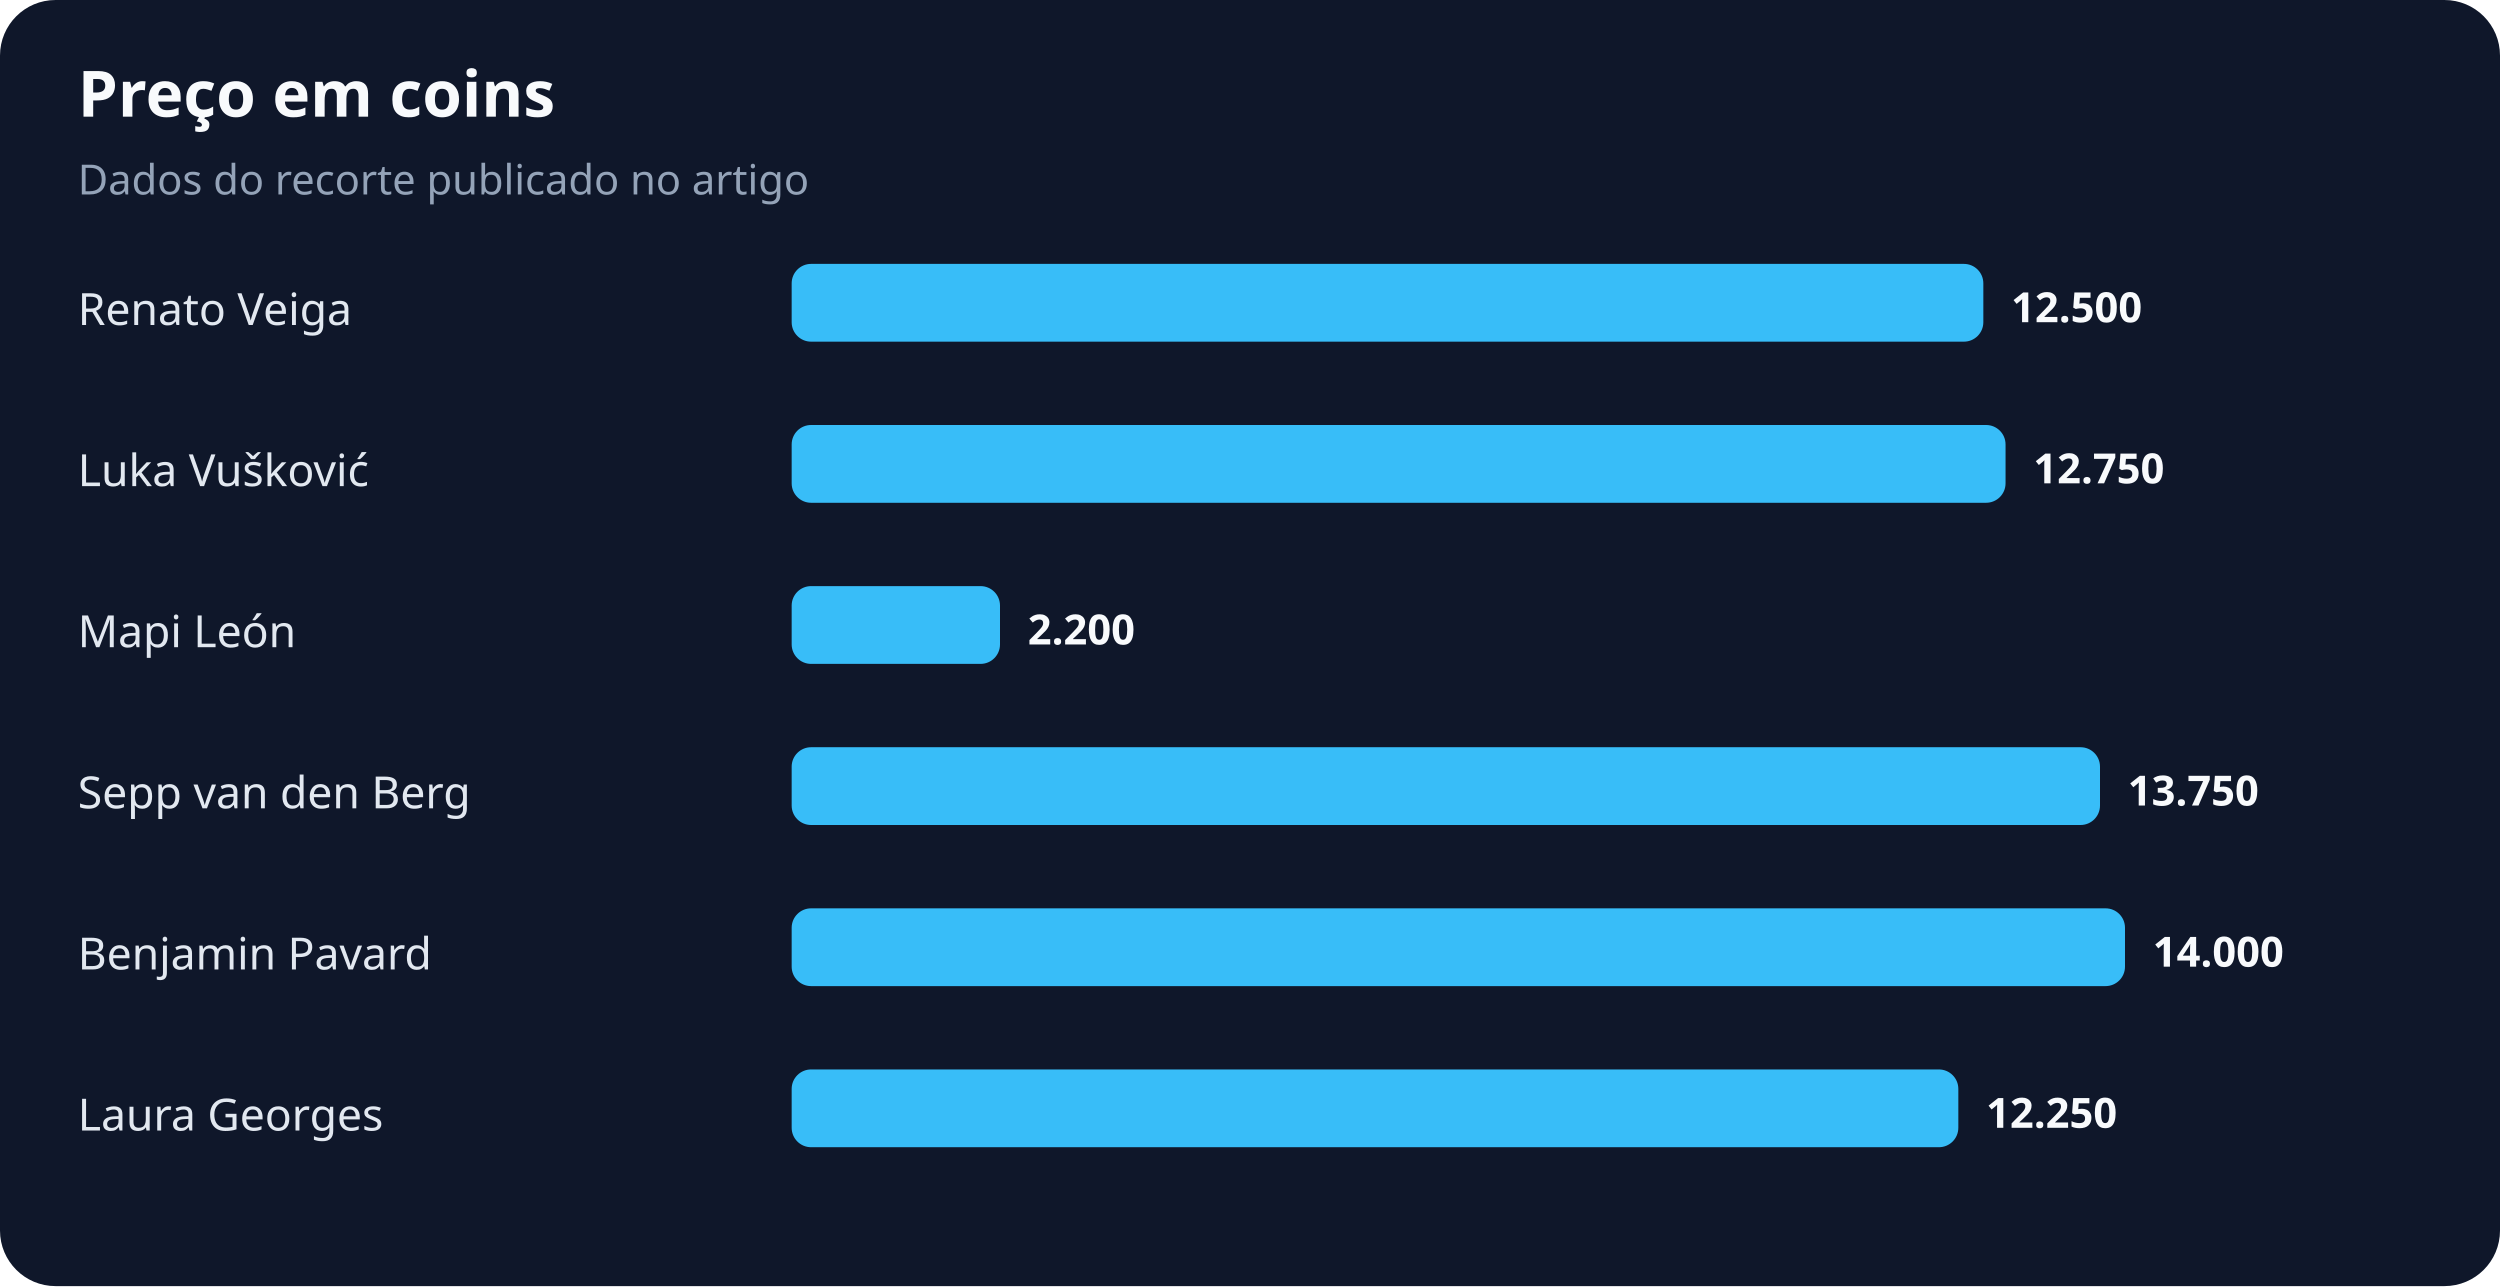
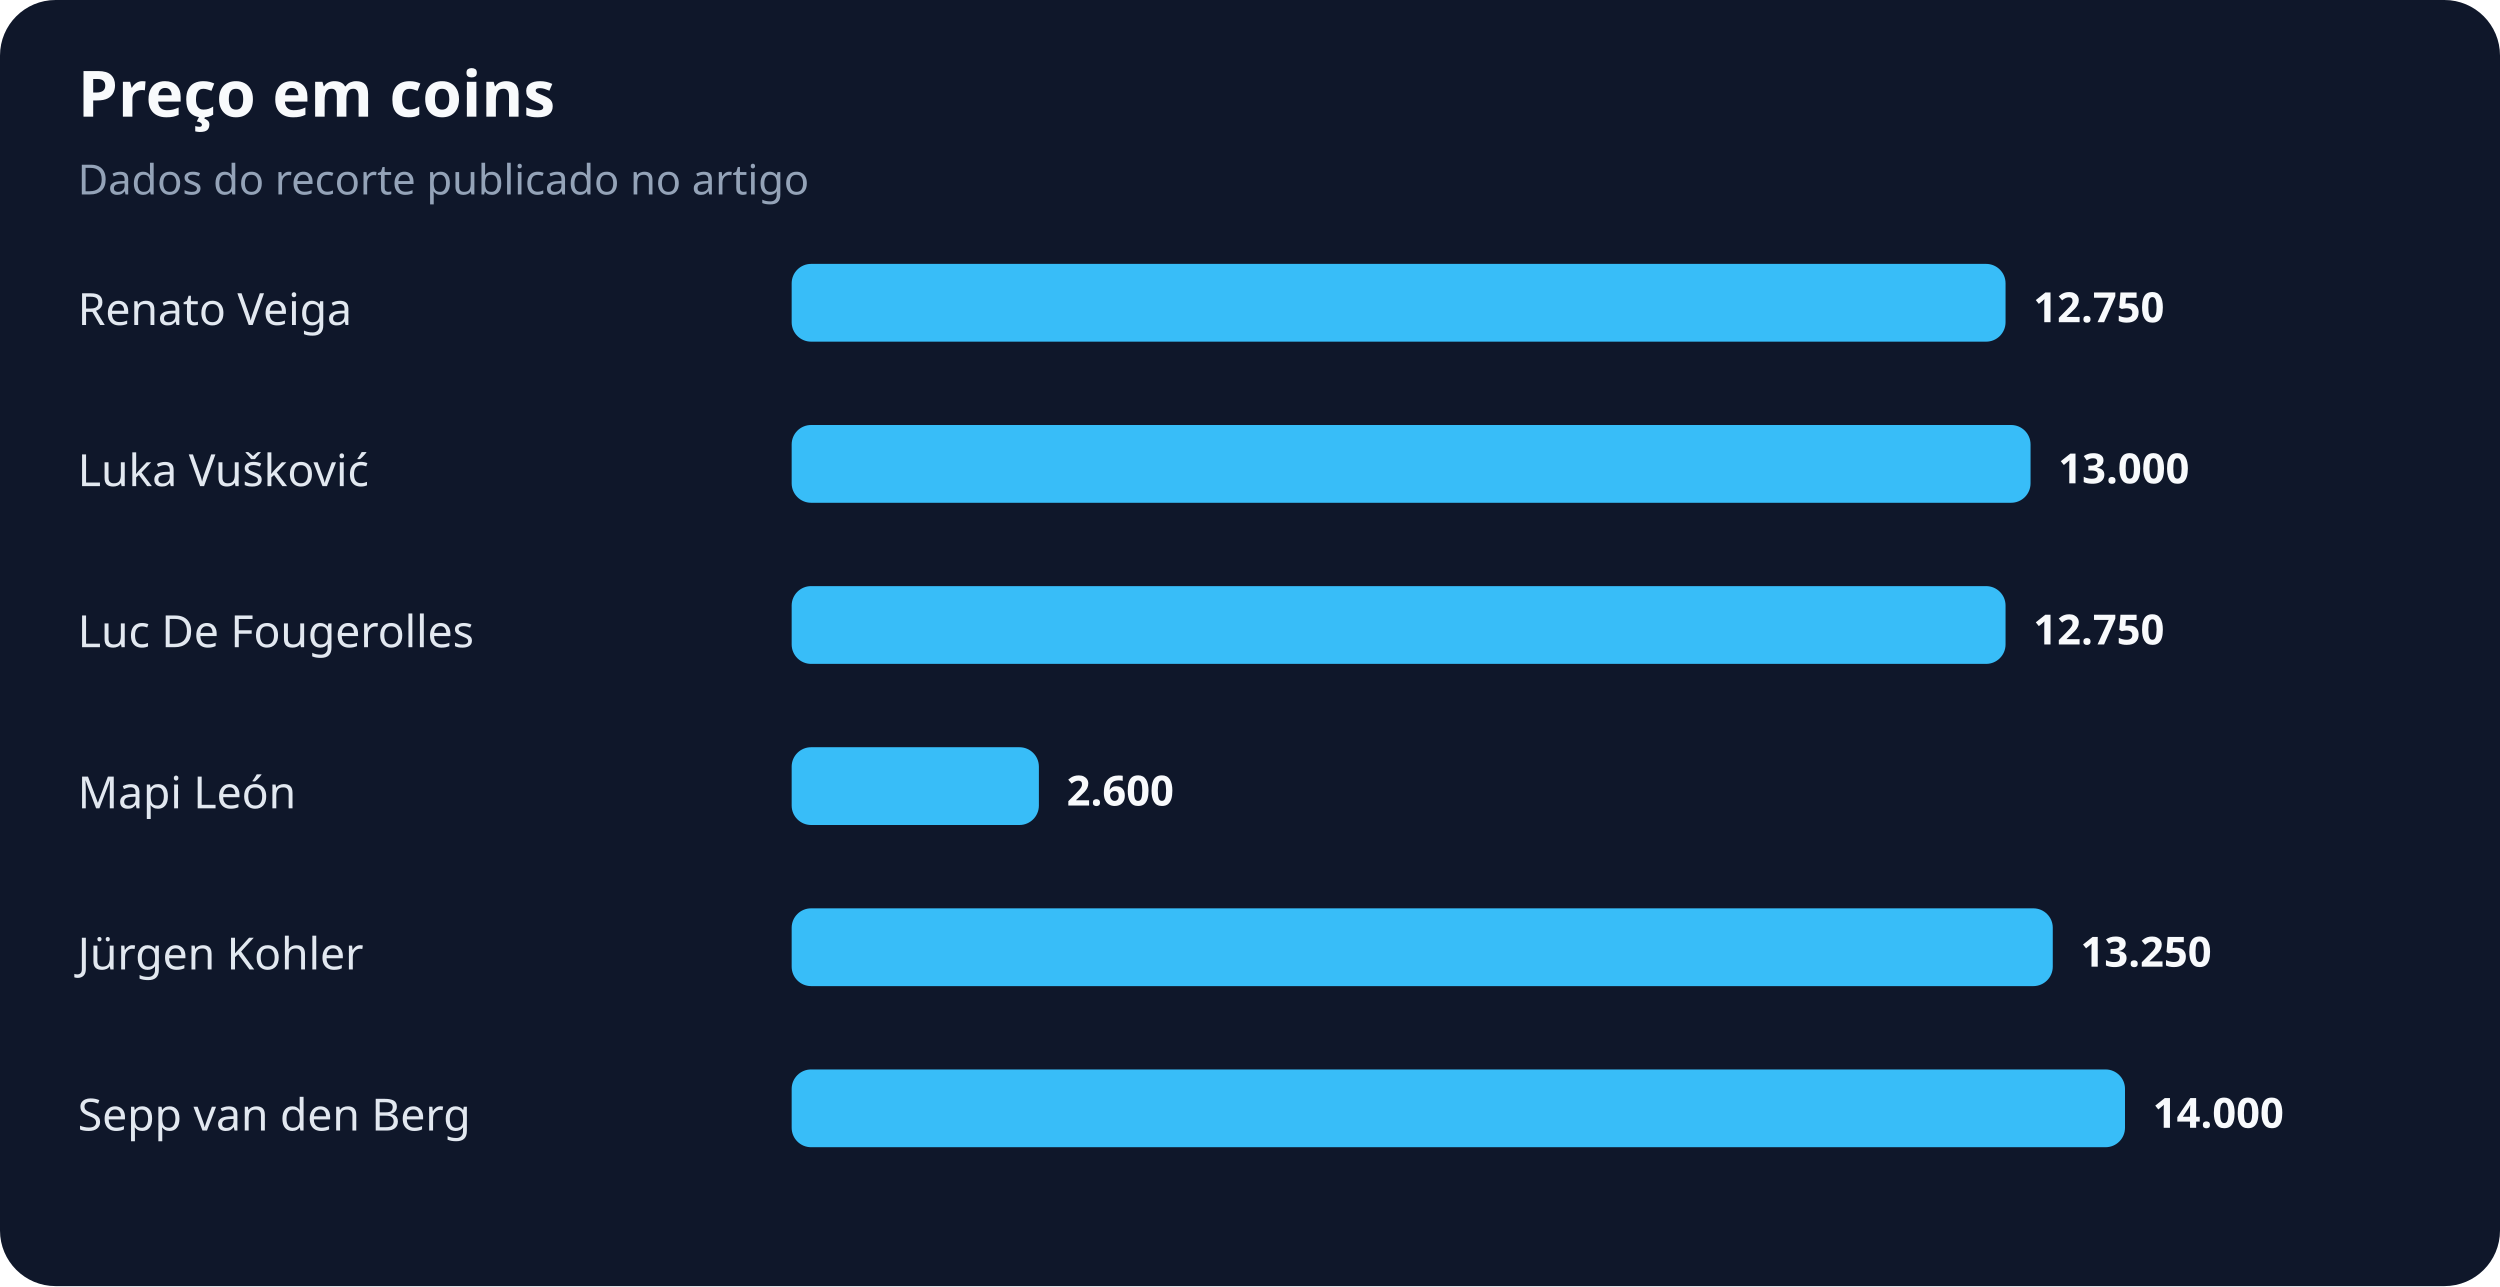
<svg xmlns="http://www.w3.org/2000/svg" width="900" height="463" viewBox="0 0 900 463" role="img" aria-labelledby="title desc">
  <rect width="100%" height="100%" rx="20" fill="#0f172a" />
  <text x="28" y="42" fill="#f8fafc" font-family="system-ui,sans-serif" font-size="23" font-weight="700">Preço em coins</text>
  <text x="28" y="70" fill="#94a3b8" font-family="system-ui,sans-serif" font-size="15">Dados do recorte publicado no artigo</text>
  <text x="28" y="117" fill="#e2e8f0" font-family="system-ui,sans-serif" font-size="16">Renato Veiga</text>
-   <rect x="285" y="95" width="429" height="28" rx="7" fill="#38bdf8" />
-   <text x="724" y="116" fill="#f8fafc" font-family="system-ui,sans-serif" font-size="15" font-weight="700">12.500</text>
+   <rect x="285" y="95" width="437" height="28" rx="7" fill="#38bdf8" />
+   <text x="732" y="116" fill="#f8fafc" font-family="system-ui,sans-serif" font-size="15" font-weight="700">12.750</text>
  <text x="28" y="175" fill="#e2e8f0" font-family="system-ui,sans-serif" font-size="16">Luka Vušković</text>
-   <rect x="285" y="153" width="437" height="28" rx="7" fill="#38bdf8" />
-   <text x="732" y="174" fill="#f8fafc" font-family="system-ui,sans-serif" font-size="15" font-weight="700">12.750</text>
-   <text x="28" y="233" fill="#e2e8f0" font-family="system-ui,sans-serif" font-size="16">Mapi León</text>
-   <rect x="285" y="211" width="75" height="28" rx="7" fill="#38bdf8" />
-   <text x="370" y="232" fill="#f8fafc" font-family="system-ui,sans-serif" font-size="15" font-weight="700">2.200</text>
-   <text x="28" y="291" fill="#e2e8f0" font-family="system-ui,sans-serif" font-size="16">Sepp van den Berg</text>
-   <rect x="285" y="269" width="471" height="28" rx="7" fill="#38bdf8" />
-   <text x="766" y="290" fill="#f8fafc" font-family="system-ui,sans-serif" font-size="15" font-weight="700">13.750</text>
-   <text x="28" y="349" fill="#e2e8f0" font-family="system-ui,sans-serif" font-size="16">Benjamin Pavard</text>
-   <rect x="285" y="327" width="480" height="28" rx="7" fill="#38bdf8" />
-   <text x="775" y="348" fill="#f8fafc" font-family="system-ui,sans-serif" font-size="15" font-weight="700">14.000</text>
-   <text x="28" y="407" fill="#e2e8f0" font-family="system-ui,sans-serif" font-size="16">Laura Georges</text>
-   <rect x="285" y="385" width="420" height="28" rx="7" fill="#38bdf8" />
-   <text x="715" y="406" fill="#f8fafc" font-family="system-ui,sans-serif" font-size="15" font-weight="700">12.250</text>
+   <rect x="285" y="153" width="446" height="28" rx="7" fill="#38bdf8" />
+   <text x="741" y="174" fill="#f8fafc" font-family="system-ui,sans-serif" font-size="15" font-weight="700">13.000</text>
+   <text x="28" y="233" fill="#e2e8f0" font-family="system-ui,sans-serif" font-size="16">Luc De Fougerolles</text>
+   <rect x="285" y="211" width="437" height="28" rx="7" fill="#38bdf8" />
+   <text x="732" y="232" fill="#f8fafc" font-family="system-ui,sans-serif" font-size="15" font-weight="700">12.750</text>
+   <text x="28" y="291" fill="#e2e8f0" font-family="system-ui,sans-serif" font-size="16">Mapi León</text>
+   <rect x="285" y="269" width="89" height="28" rx="7" fill="#38bdf8" />
+   <text x="384" y="290" fill="#f8fafc" font-family="system-ui,sans-serif" font-size="15" font-weight="700">2.600</text>
+   <text x="28" y="349" fill="#e2e8f0" font-family="system-ui,sans-serif" font-size="16">Jürgen Kohler</text>
+   <rect x="285" y="327" width="454" height="28" rx="7" fill="#38bdf8" />
+   <text x="749" y="348" fill="#f8fafc" font-family="system-ui,sans-serif" font-size="15" font-weight="700">13.250</text>
+   <text x="28" y="407" fill="#e2e8f0" font-family="system-ui,sans-serif" font-size="16">Sepp van den Berg</text>
+   <rect x="285" y="385" width="480" height="28" rx="7" fill="#38bdf8" />
+   <text x="775" y="406" fill="#f8fafc" font-family="system-ui,sans-serif" font-size="15" font-weight="700">14.000</text>
</svg>
